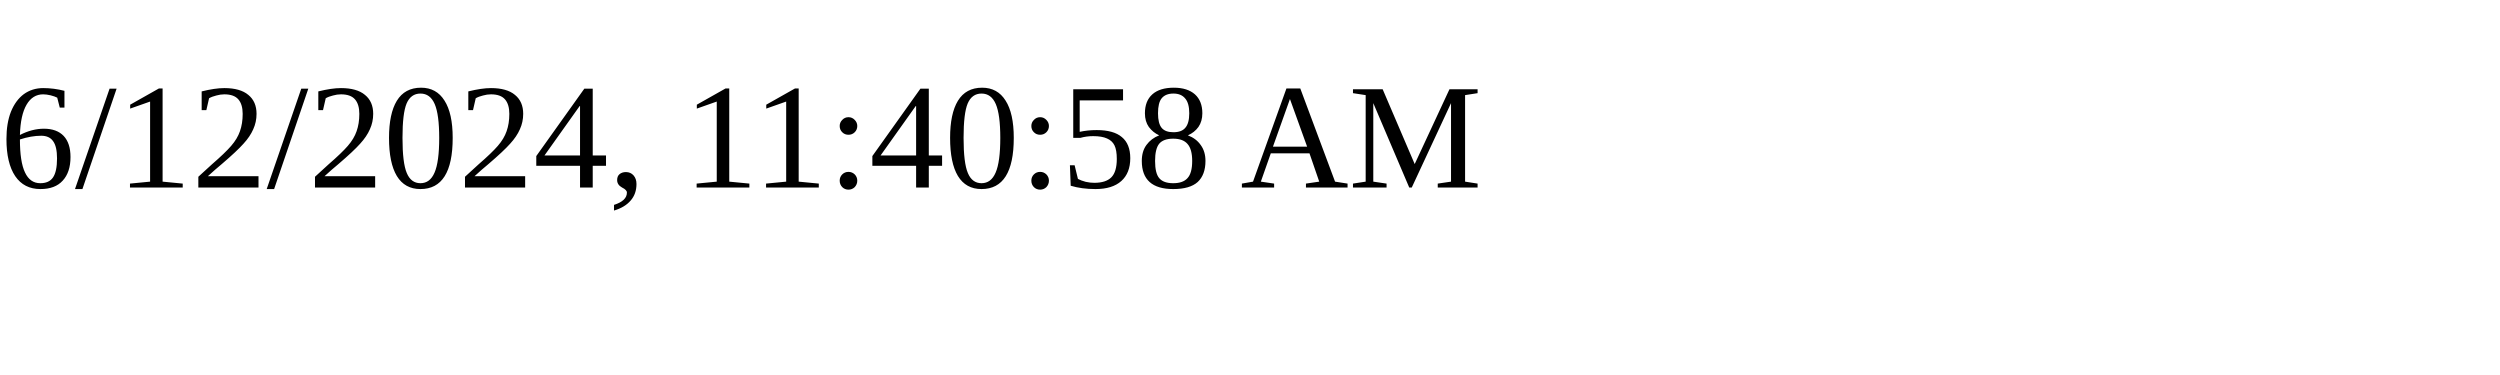
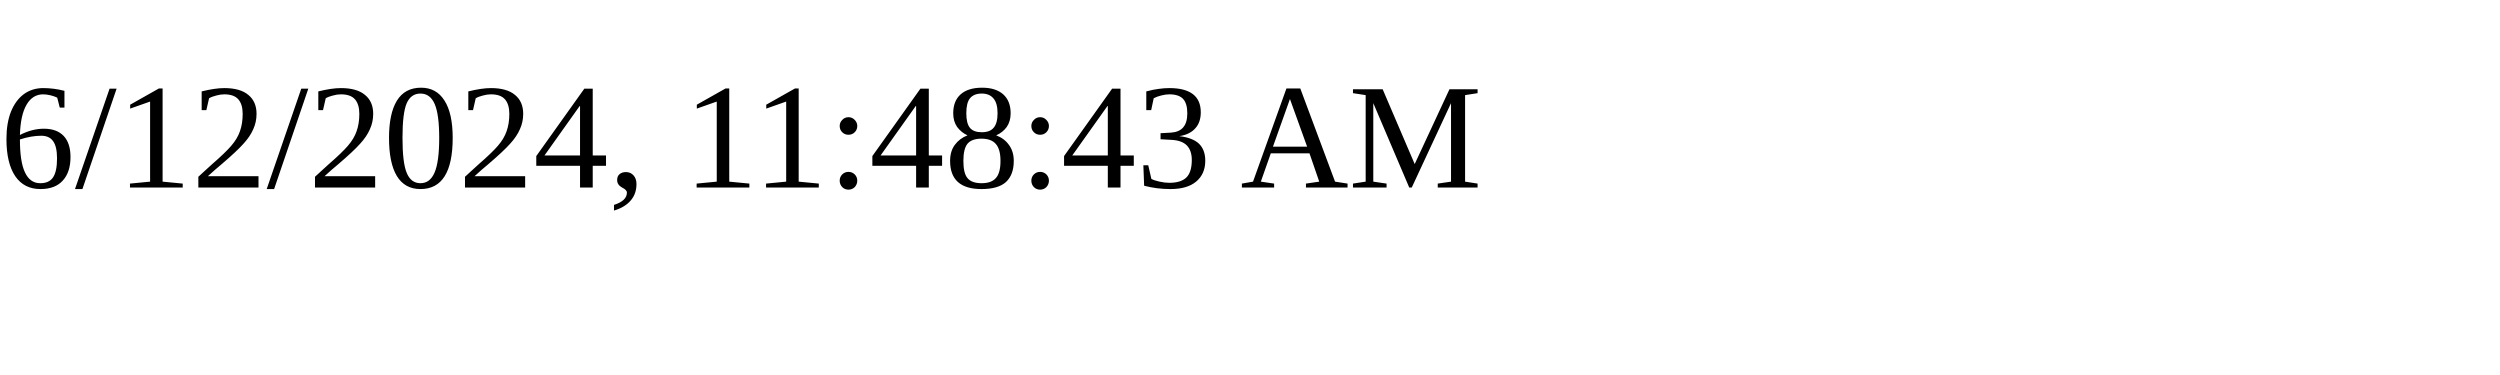
<svg xmlns="http://www.w3.org/2000/svg" height="30" width="200">
-   <text x="0" y="15">6/12/2024, 11:40:58 AM</text>
+   <text x="0" y="15">6/12/2024, 11:48:43 AM</text>
</svg>
